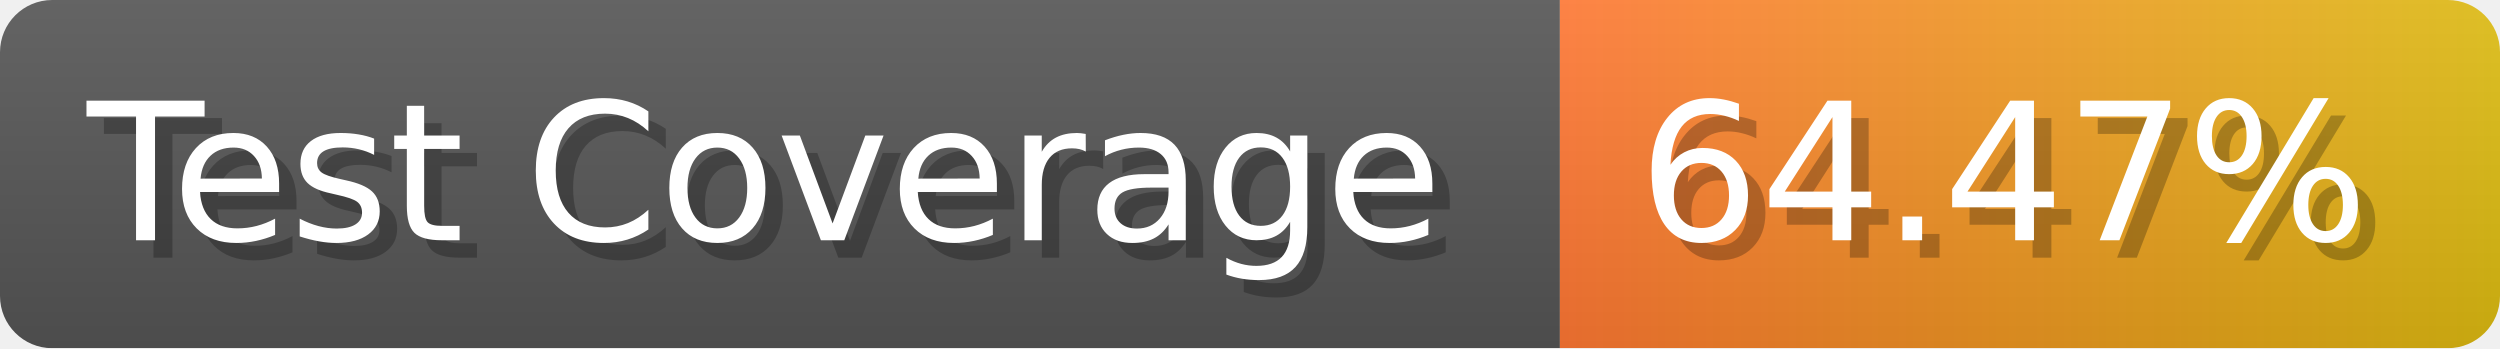
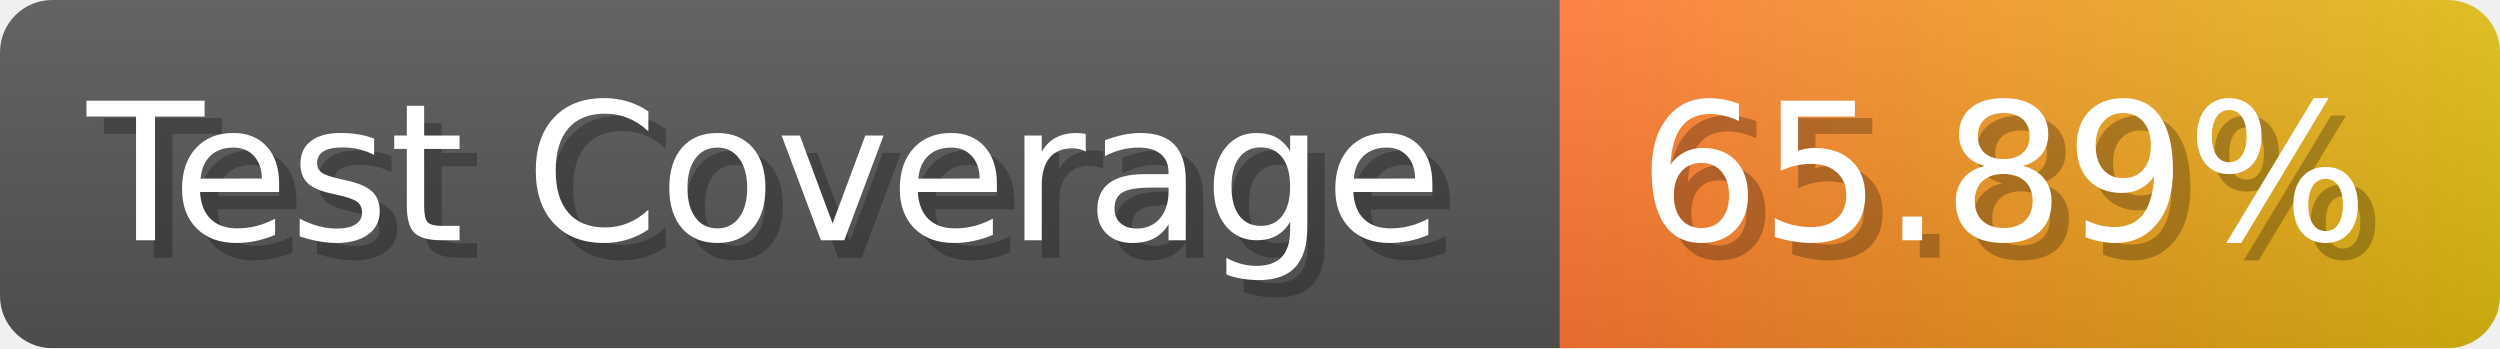
- <svg xmlns="http://www.w3.org/2000/svg" width="143.6" height="20" viewBox="0 0 1436 200" role="img" aria-label="Test Coverage: 64.47%">
+ <svg xmlns="http://www.w3.org/2000/svg" width="143.6" height="20" viewBox="0 0 1436 200" role="img" aria-label="Test Coverage: 65.89%">
  <linearGradient id="a" x2="0" y2="100%">
    <stop offset="0" stop-opacity=".1" stop-color="#EEE" />
    <stop offset="1" stop-opacity=".1" />
  </linearGradient>
  <mask id="m">
    <rect width="1436" height="200" rx="30" fill="#FFF" />
  </mask>
  <g mask="url(#m)">
    <rect width="896" height="200" fill="#555" />
    <rect width="540" height="200" fill="url(#x)" x="896" />
    <rect width="1436" height="200" fill="url(#a)" />
  </g>
  <g aria-hidden="true" fill="#fff" text-anchor="start" font-family="Verdana,DejaVu Sans,sans-serif" font-size="110">
    <text x="60" y="148" textLength="796" fill="#000" opacity="0.25">Test Coverage</text>
    <text x="50" y="138" textLength="796">Test Coverage</text>
-     <text x="951" y="148" textLength="440" fill="#000" opacity="0.25">64.47%</text>
-     <text x="941" y="138" textLength="440">64.47%</text>
+     <text x="951" y="148" textLength="440" fill="#000" opacity="0.25">65.89%</text>
+     <text x="941" y="138" textLength="440">65.89%</text>
  </g>
  <linearGradient id="x" x1="0%" y1="0%" x2="100%" y2="0%">
    <stop offset="0%" style="stop-color:#F73" />
    <stop offset="100%" style="stop-color:#DB1" />
  </linearGradient>
</svg>
